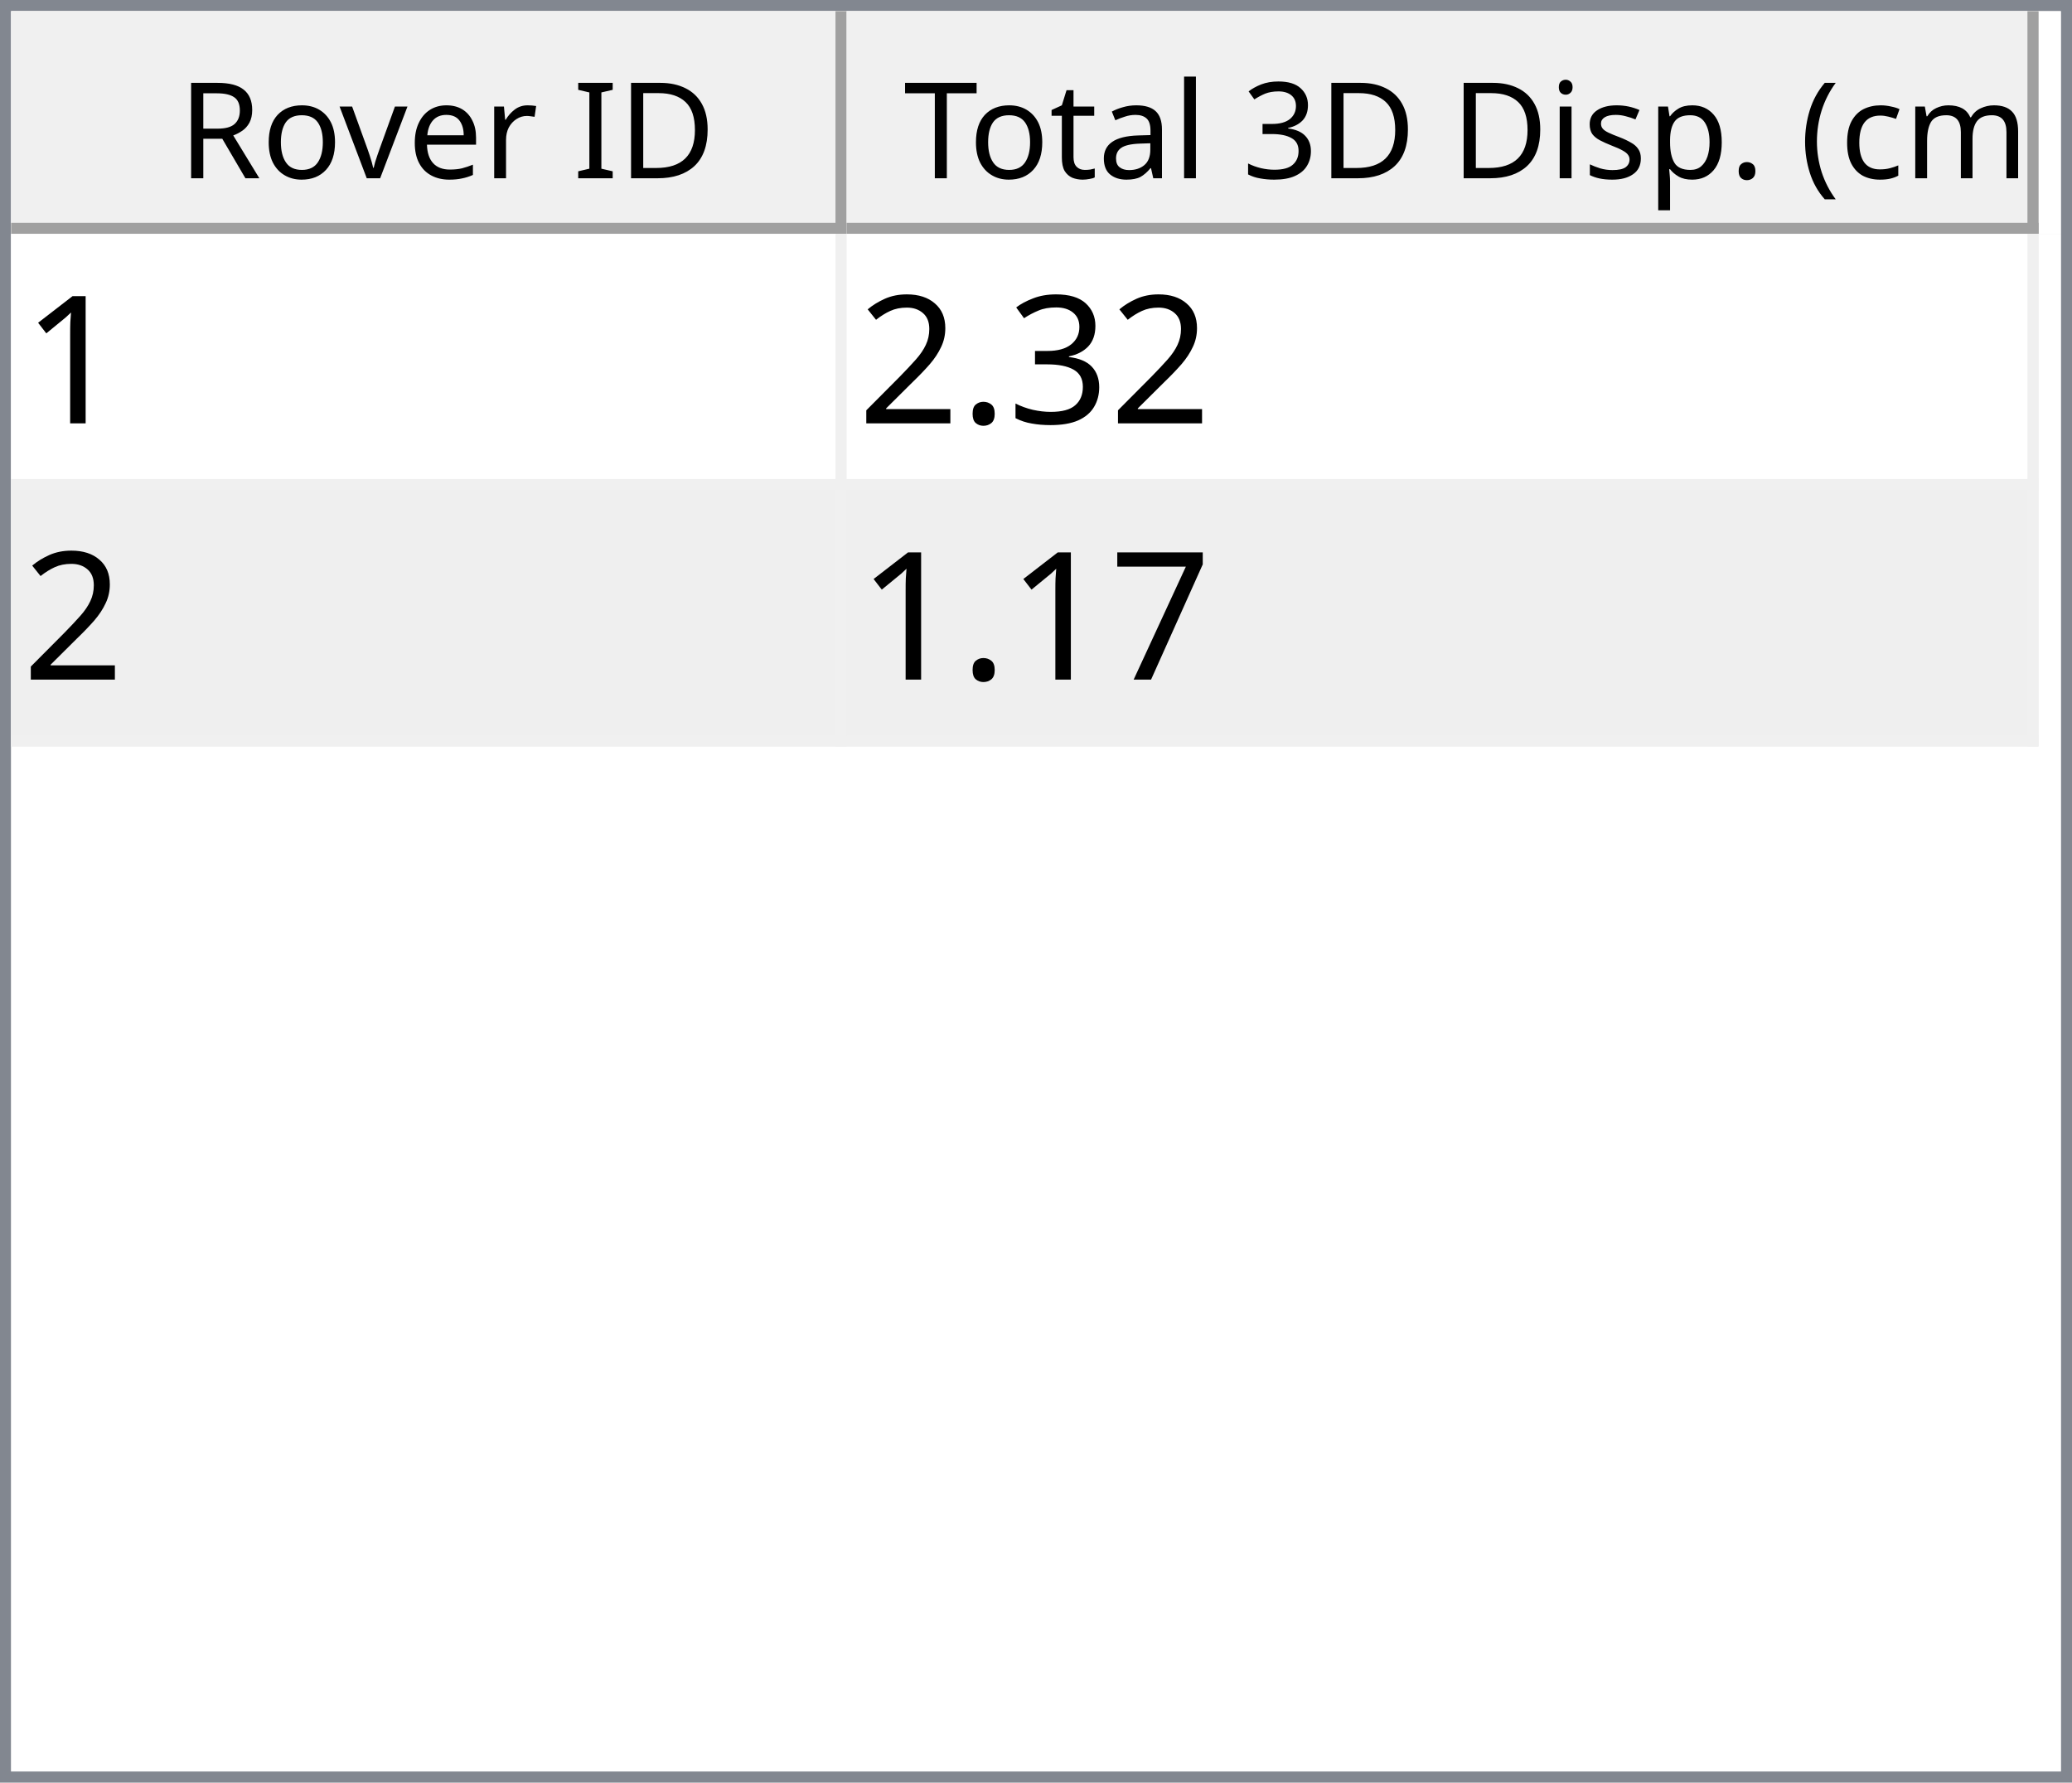
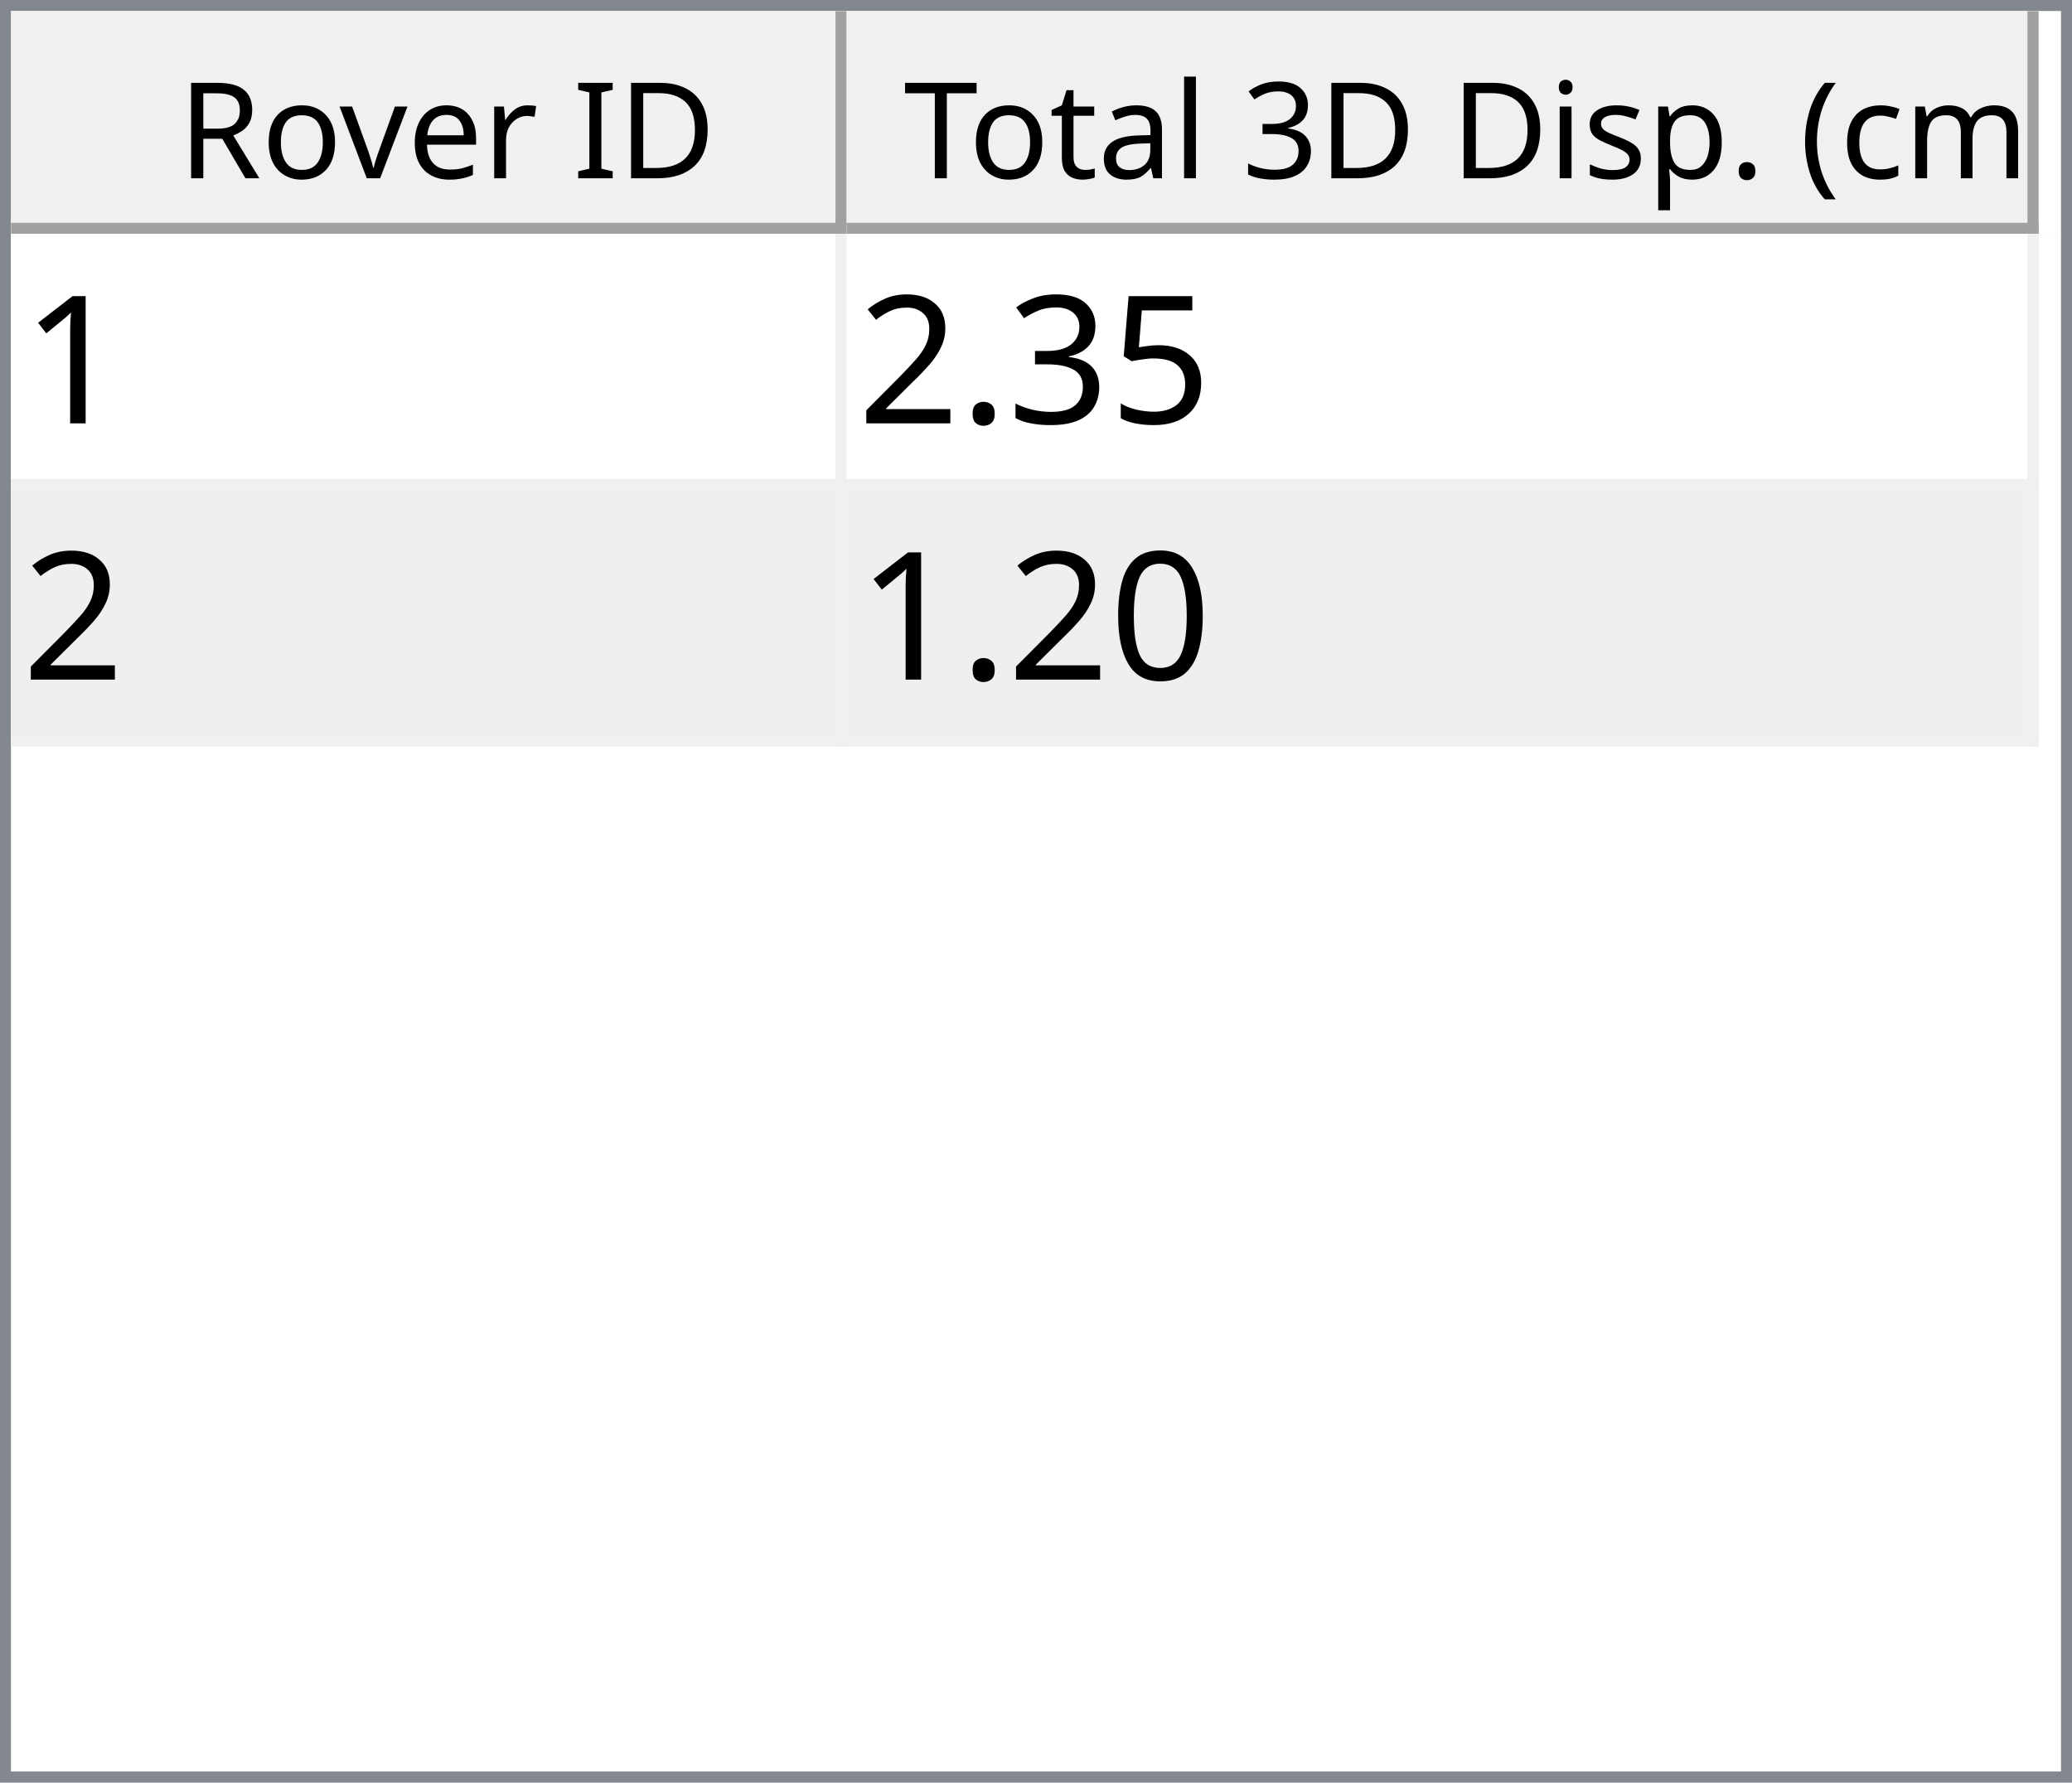
<svg xmlns="http://www.w3.org/2000/svg" style="fill-opacity:1; color-rendering:auto; color-interpolation:auto; text-rendering:auto; stroke:black; stroke-linecap:square; stroke-miterlimit:10; shape-rendering:auto; stroke-opacity:1; fill:black; stroke-dasharray:none; font-weight:normal; stroke-width:1; font-family:'Dialog'; font-style:normal; stroke-linejoin:miter; font-size:12px; stroke-dashoffset:0; image-rendering:auto;" width="186" height="160">
  <defs id="genericDefs" />
  <g>
    <defs id="defs1">
      <clipPath clipPathUnits="userSpaceOnUse" id="clipPath1">
        <path d="M0 0 L186 0 L186 160 L0 160 L0 0 Z" />
      </clipPath>
      <clipPath clipPathUnits="userSpaceOnUse" id="clipPath2">
        <path d="M0 0 L0 160 L186 160 L186 0 Z" />
      </clipPath>
      <clipPath clipPathUnits="userSpaceOnUse" id="clipPath3">
        <path d="M0 0 L0 20 L184 20 L184 0 Z" />
      </clipPath>
      <clipPath clipPathUnits="userSpaceOnUse" id="clipPath4">
        <path d="M0 0 L0 20 L75 20 L75 0 Z" />
      </clipPath>
      <clipPath clipPathUnits="userSpaceOnUse" id="clipPath5">
        <path d="M1 1 L1 19 L74 19 L74 1 Z" />
      </clipPath>
      <clipPath clipPathUnits="userSpaceOnUse" id="clipPath6">
        <path d="M0 0 L0 18 L73 18 L73 0 Z" />
      </clipPath>
      <clipPath clipPathUnits="userSpaceOnUse" id="clipPath7">
        <path d="M-0.5 -0.5 L-0.5 19.5 L74.5 19.5 L74.5 -0.5 Z" />
      </clipPath>
      <clipPath clipPathUnits="userSpaceOnUse" id="clipPath8">
        <path d="M0 0 L0 20 L107 20 L107 0 Z" />
      </clipPath>
      <clipPath clipPathUnits="userSpaceOnUse" id="clipPath9">
        <path d="M1 1 L1 19 L106 19 L106 1 Z" />
      </clipPath>
      <clipPath clipPathUnits="userSpaceOnUse" id="clipPath10">
        <path d="M0 0 L0 18 L105 18 L105 0 Z" />
      </clipPath>
      <clipPath clipPathUnits="userSpaceOnUse" id="clipPath11">
        <path d="M-0.5 -0.5 L-0.5 19.5 L106.5 19.5 L106.5 -0.5 Z" />
      </clipPath>
      <clipPath clipPathUnits="userSpaceOnUse" id="clipPath12">
        <path d="M0 0 L0 138 L184 138 L184 0 Z" />
      </clipPath>
      <clipPath clipPathUnits="userSpaceOnUse" id="clipPath13">
        <path d="M0 0 L0 46 L182 46 L182 0 Z" />
      </clipPath>
      <clipPath clipPathUnits="userSpaceOnUse" id="clipPath14">
        <path d="M-0.5 -0.5 L-0.5 45.5 L181.5 45.5 L181.5 -0.5 Z" />
      </clipPath>
      <clipPath clipPathUnits="userSpaceOnUse" id="clipPath15">
        <path d="M0 0 L0 22 L74 22 L74 0 Z" />
      </clipPath>
      <clipPath clipPathUnits="userSpaceOnUse" id="clipPath16">
        <path d="M0 0 L0 22 L106 22 L106 0 Z" />
      </clipPath>
      <font horiz-adv-x="64.551" id="font1">
        <font-face ascent="107.91" descent="25.098" units-per-em="100" style="font-style:normal; font-family:Segoe UI; font-weight:normal;" />
        <missing-glyph horiz-adv-x="64.551" d="M8.109 0 L8.109 68.266 L56.453 68.266 L56.453 0 L8.109 0 ZM15.328 7.234 L49.219 7.234 L49.219 61.031 L15.328 61.031 L15.328 7.234 Z" />
        <glyph unicode="D" horiz-adv-x="70.117" d="M9.188 0 L9.188 70.016 L28.516 70.016 Q65.531 70.016 65.531 35.891 Q65.531 19.672 55.25 9.836 Q44.969 0 27.734 0 L9.188 0 ZM17.391 62.594 L17.391 7.422 L27.828 7.422 Q41.609 7.422 49.273 14.797 Q56.938 22.172 56.938 35.688 Q56.938 62.594 28.328 62.594 L17.391 62.594 Z" />
        <glyph unicode="I" horiz-adv-x="26.611" d="M17.391 0 L9.188 0 L9.188 70.016 L17.391 70.016 L17.391 0 Z" />
        <glyph unicode=" " horiz-adv-x="27.393" d="" />
        <glyph unicode="r" horiz-adv-x="34.766" d="M34.188 41.891 Q32.078 43.5 28.125 43.5 Q23 43.5 19.555 38.672 Q16.109 33.844 16.109 25.484 L16.109 0 L8.109 0 L8.109 50 L16.109 50 L16.109 39.703 L16.312 39.703 Q18.016 44.969 21.531 47.922 Q25.047 50.875 29.391 50.875 Q32.516 50.875 34.188 50.203 L34.188 41.891 Z" />
        <glyph unicode="e" horiz-adv-x="52.295" d="M48.297 23 L12.984 23 Q13.188 14.656 17.484 10.109 Q21.781 5.562 29.297 5.562 Q37.75 5.562 44.828 11.141 L44.828 3.609 Q38.234 -1.172 27.391 -1.172 Q16.797 -1.172 10.742 5.641 Q4.688 12.453 4.688 24.812 Q4.688 36.469 11.305 43.82 Q17.922 51.172 27.734 51.172 Q37.547 51.172 42.922 44.828 Q48.297 38.484 48.297 27.203 L48.297 23 ZM40.094 29.781 Q40.047 36.719 36.75 40.578 Q33.453 44.438 27.594 44.438 Q21.922 44.438 17.969 40.383 Q14.016 36.328 13.094 29.781 L40.094 29.781 Z" />
        <glyph unicode="v" horiz-adv-x="47.9" d="M47.406 50 L27.484 0 L19.625 0 L0.688 50 L9.469 50 L22.172 13.672 Q23.578 9.672 23.922 6.688 L24.125 6.688 Q24.609 10.453 25.688 13.484 L38.969 50 L47.406 50 Z" />
        <glyph unicode="o" horiz-adv-x="58.594" d="M29 -1.172 Q17.922 -1.172 11.305 5.836 Q4.688 12.844 4.688 24.422 Q4.688 37.016 11.57 44.094 Q18.453 51.172 30.172 51.172 Q41.359 51.172 47.633 44.289 Q53.906 37.406 53.906 25.203 Q53.906 13.234 47.141 6.031 Q40.375 -1.172 29 -1.172 ZM29.594 44.438 Q21.875 44.438 17.383 39.188 Q12.891 33.938 12.891 24.703 Q12.891 15.828 17.43 10.695 Q21.969 5.562 29.594 5.562 Q37.359 5.562 41.531 10.594 Q45.703 15.625 45.703 24.906 Q45.703 34.281 41.531 39.359 Q37.359 44.438 29.594 44.438 Z" />
        <glyph unicode="R" horiz-adv-x="59.814" d="M59.375 0 L49.609 0 L37.891 19.625 Q36.281 22.359 34.766 24.289 Q33.25 26.219 31.664 27.438 Q30.078 28.656 28.25 29.219 Q26.422 29.781 24.125 29.781 L17.391 29.781 L17.391 0 L9.188 0 L9.188 70.016 L30.078 70.016 Q34.672 70.016 38.555 68.867 Q42.438 67.719 45.289 65.375 Q48.141 63.031 49.758 59.547 Q51.375 56.062 51.375 51.375 Q51.375 47.703 50.273 44.656 Q49.172 41.609 47.148 39.211 Q45.125 36.812 42.266 35.133 Q39.406 33.453 35.844 32.516 L35.844 32.328 Q37.594 31.547 38.891 30.547 Q40.188 29.547 41.359 28.18 Q42.531 26.812 43.68 25.078 Q44.828 23.344 46.234 21.047 L59.375 0 ZM17.391 62.594 L17.391 37.203 L28.516 37.203 Q31.594 37.203 34.203 38.133 Q36.812 39.062 38.719 40.797 Q40.625 42.531 41.703 45.047 Q42.781 47.562 42.781 50.688 Q42.781 56.297 39.141 59.445 Q35.5 62.594 28.609 62.594 L17.391 62.594 Z" />
        <glyph unicode=")" horiz-adv-x="30.176" d="M8.297 -15.922 L1.172 -15.922 Q16.406 2.344 16.406 26.812 Q16.406 51.469 1.078 70.016 L8.297 70.016 Q23.531 52.156 23.531 26.703 Q23.531 1.375 8.297 -15.922 Z" />
        <glyph unicode="m" horiz-adv-x="86.133" d="M79.109 0 L71.094 0 L71.094 28.719 Q71.094 37.016 68.531 40.727 Q65.969 44.438 59.906 44.438 Q54.781 44.438 51.195 39.75 Q47.609 35.062 47.609 28.516 L47.609 0 L39.594 0 L39.594 29.688 Q39.594 44.438 28.219 44.438 Q22.953 44.438 19.531 40.016 Q16.109 35.594 16.109 28.516 L16.109 0 L8.109 0 L8.109 50 L16.109 50 L16.109 42.094 L16.312 42.094 Q21.625 51.172 31.844 51.172 Q36.969 51.172 40.773 48.312 Q44.578 45.453 46 40.828 Q51.562 51.172 62.594 51.172 Q79.109 51.172 79.109 30.812 L79.109 0 Z" />
        <glyph unicode="c" horiz-adv-x="46.191" d="M42.188 2.297 Q36.422 -1.172 28.516 -1.172 Q17.828 -1.172 11.258 5.789 Q4.688 12.75 4.688 23.828 Q4.688 36.188 11.766 43.68 Q18.844 51.172 30.672 51.172 Q37.25 51.172 42.281 48.734 L42.281 40.531 Q36.719 44.438 30.375 44.438 Q22.703 44.438 17.797 38.945 Q12.891 33.453 12.891 24.516 Q12.891 15.719 17.508 10.641 Q22.125 5.562 29.891 5.562 Q36.422 5.562 42.188 9.906 L42.188 2.297 Z" />
        <glyph unicode="(" horiz-adv-x="30.176" d="M29.109 -15.922 L21.969 -15.922 Q6.844 1.375 6.844 26.703 Q6.844 52.156 21.969 70.016 L29.203 70.016 Q13.875 51.469 13.875 26.812 Q13.875 2.344 29.109 -15.922 Z" />
        <glyph unicode="." horiz-adv-x="21.68" d="M10.891 -1.078 Q8.641 -1.078 7.055 0.539 Q5.469 2.156 5.469 4.391 Q5.469 6.641 7.055 8.273 Q8.641 9.906 10.891 9.906 Q13.188 9.906 14.797 8.273 Q16.406 6.641 16.406 4.391 Q16.406 2.156 14.797 0.539 Q13.188 -1.078 10.891 -1.078 Z" />
        <glyph unicode="p" horiz-adv-x="58.789" d="M16.312 7.234 L16.109 7.234 L16.109 -23 L8.109 -23 L8.109 50 L16.109 50 L16.109 41.219 L16.312 41.219 Q22.219 51.172 33.594 51.172 Q43.266 51.172 48.688 44.461 Q54.109 37.75 54.109 26.469 Q54.109 13.922 48 6.375 Q41.891 -1.172 31.297 -1.172 Q21.578 -1.172 16.312 7.234 ZM16.109 27.391 L16.109 20.406 Q16.109 14.203 20.141 9.883 Q24.172 5.562 30.375 5.562 Q37.641 5.562 41.773 11.133 Q45.906 16.703 45.906 26.609 Q45.906 34.969 42.047 39.703 Q38.188 44.438 31.594 44.438 Q24.609 44.438 20.359 39.578 Q16.109 34.719 16.109 27.391 Z" />
        <glyph unicode="s" horiz-adv-x="42.432" d="M5.078 1.812 L5.078 10.406 Q11.625 5.562 19.484 5.562 Q30.031 5.562 30.031 12.594 Q30.031 14.594 29.125 15.992 Q28.219 17.391 26.68 18.461 Q25.141 19.531 23.07 20.383 Q21 21.234 18.609 22.172 Q15.281 23.484 12.766 24.828 Q10.25 26.172 8.57 27.859 Q6.891 29.547 6.031 31.695 Q5.172 33.844 5.172 36.719 Q5.172 40.234 6.789 42.945 Q8.406 45.656 11.086 47.484 Q13.766 49.312 17.211 50.242 Q20.656 51.172 24.312 51.172 Q30.812 51.172 35.938 48.922 L35.938 40.828 Q30.422 44.438 23.25 44.438 Q21 44.438 19.195 43.922 Q17.391 43.406 16.094 42.477 Q14.797 41.547 14.086 40.258 Q13.375 38.969 13.375 37.406 Q13.375 35.453 14.086 34.133 Q14.797 32.812 16.164 31.789 Q17.531 30.766 19.484 29.938 Q21.438 29.109 23.922 28.125 Q27.25 26.859 29.883 25.516 Q32.516 24.172 34.375 22.484 Q36.234 20.797 37.234 18.602 Q38.234 16.406 38.234 13.375 Q38.234 9.672 36.602 6.938 Q34.969 4.203 32.234 2.398 Q29.5 0.594 25.93 -0.289 Q22.359 -1.172 18.453 -1.172 Q10.75 -1.172 5.078 1.812 Z" />
        <glyph unicode="i" horiz-adv-x="24.219" d="M12.203 62.703 Q10.062 62.703 8.547 64.164 Q7.031 65.625 7.031 67.875 Q7.031 70.125 8.547 71.609 Q10.062 73.094 12.203 73.094 Q14.406 73.094 15.945 71.609 Q17.484 70.125 17.484 67.875 Q17.484 65.719 15.945 64.211 Q14.406 62.703 12.203 62.703 ZM16.109 0 L8.109 0 L8.109 50 L16.109 50 L16.109 0 Z" />
        <glyph unicode="3" horiz-adv-x="53.906" d="M46.531 19.828 Q46.531 15.094 44.75 11.211 Q42.969 7.328 39.719 4.57 Q36.469 1.812 31.93 0.297 Q27.391 -1.219 21.922 -1.219 Q11.922 -1.219 6 2.594 L6 11.188 Q13.094 5.609 22.219 5.609 Q25.875 5.609 28.828 6.539 Q31.781 7.469 33.906 9.227 Q36.031 10.984 37.18 13.477 Q38.328 15.969 38.328 19.094 Q38.328 32.812 18.797 32.812 L12.984 32.812 L12.984 39.594 L18.5 39.594 Q35.797 39.594 35.797 52.484 Q35.797 64.406 22.609 64.406 Q15.188 64.406 8.688 59.422 L8.688 67.188 Q15.375 71.188 24.609 71.188 Q29 71.188 32.57 69.969 Q36.141 68.75 38.68 66.555 Q41.219 64.359 42.609 61.281 Q44 58.203 44 54.5 Q44 40.672 30.031 36.719 L30.031 36.531 Q33.594 36.141 36.625 34.797 Q39.656 33.453 41.852 31.305 Q44.047 29.156 45.289 26.25 Q46.531 23.344 46.531 19.828 Z" />
        <glyph unicode="l" horiz-adv-x="24.219" d="M16.109 0 L8.109 0 L8.109 74.031 L16.109 74.031 L16.109 0 Z" />
        <glyph unicode="a" horiz-adv-x="50.879" d="M43.891 0 L35.891 0 L35.891 7.812 L35.688 7.812 Q30.469 -1.172 20.312 -1.172 Q12.844 -1.172 8.617 2.781 Q4.391 6.734 4.391 13.281 Q4.391 27.297 20.906 29.594 L35.891 31.688 Q35.891 44.438 25.594 44.438 Q16.547 44.438 9.281 38.281 L9.281 46.484 Q16.656 51.172 26.266 51.172 Q43.891 51.172 43.891 32.516 L43.891 0 ZM35.891 25.297 L23.828 23.641 Q18.266 22.859 15.43 20.875 Q12.594 18.891 12.594 13.875 Q12.594 10.203 15.211 7.883 Q17.828 5.562 22.172 5.562 Q28.125 5.562 32.008 9.742 Q35.891 13.922 35.891 20.312 L35.891 25.297 Z" />
        <glyph unicode="t" horiz-adv-x="33.887" d="M31.297 0.484 Q28.469 -1.078 23.828 -1.078 Q10.688 -1.078 10.688 13.578 L10.688 43.172 L2.094 43.172 L2.094 50 L10.688 50 L10.688 62.203 L18.703 64.797 L18.703 50 L31.297 50 L31.297 43.172 L18.703 43.172 L18.703 14.984 Q18.703 9.969 20.414 7.82 Q22.125 5.672 26.078 5.672 Q29.109 5.672 31.297 7.328 L31.297 0.484 Z" />
        <glyph unicode="T" horiz-adv-x="52.393" d="M50.594 62.594 L30.375 62.594 L30.375 0 L22.172 0 L22.172 62.594 L2 62.594 L2 70.016 L50.594 70.016 L50.594 62.594 Z" />
      </font>
      <font horiz-adv-x="75.0" id="font2">
        <font-face ascent="100.537" descent="21.973" units-per-em="100" style="font-style:normal; font-family:sans-serif; font-weight:normal;" />
        <missing-glyph horiz-adv-x="75.0" d="M12.5 0 L12.5 62.5 L62.5 62.5 L62.5 0 L12.5 0 ZM14.062 1.562 L60.938 1.562 L60.938 60.938 L14.062 60.938 L14.062 1.562 Z" />
        <glyph unicode="1" horiz-adv-x="55.615" d="M37.25 0 L28.469 0 L28.469 56 Q25.297 52.984 20.141 49.953 Q14.984 46.922 10.891 45.406 L10.891 53.906 Q18.266 57.375 23.781 62.305 Q29.297 67.234 31.594 71.875 L37.25 71.875 L37.25 0 Z" />
+         <glyph unicode="5" horiz-adv-x="55.615" d="M4.156 18.75 L13.375 19.531 Q14.406 12.797 18.141 9.398 Q21.875 6 27.156 6 Q33.5 6 37.891 10.789 Q42.281 15.578 42.281 23.484 Q42.281 31 38.062 35.352 Q33.844 39.703 27 39.703 Q22.75 39.703 19.336 37.773 Q15.922 35.844 13.969 32.766 L5.719 33.844 L12.641 70.609 L48.25 70.609 L48.25 62.203 L19.672 62.203 L15.828 42.969 Q22.266 47.469 29.344 47.469 Q38.719 47.469 45.164 40.969 Q51.609 34.469 51.609 24.266 Q51.609 14.547 45.953 7.469 Q39.062 -1.219 27.156 -1.219 Q17.391 -1.219 11.211 4.25 Q5.031 9.719 4.156 18.75 Z" />
        <glyph unicode="3" horiz-adv-x="55.615" d="M4.203 18.891 L12.984 20.062 Q14.5 12.594 18.141 9.297 Q21.781 6 27 6 Q33.203 6 37.477 10.297 Q41.75 14.594 41.75 20.953 Q41.75 27 37.797 30.93 Q33.844 34.859 27.734 34.859 Q25.25 34.859 21.531 33.891 L22.516 41.609 Q23.391 41.5 23.922 41.5 Q29.547 41.5 34.039 44.43 Q38.531 47.359 38.531 53.469 Q38.531 58.297 35.258 61.477 Q31.984 64.656 26.812 64.656 Q21.688 64.656 18.266 61.43 Q14.844 58.203 13.875 51.766 L5.078 53.328 Q6.688 62.156 12.398 67.016 Q18.109 71.875 26.609 71.875 Q32.469 71.875 37.398 69.359 Q42.328 66.844 44.945 62.5 Q47.562 58.156 47.562 53.266 Q47.562 48.641 45.07 44.828 Q42.578 41.016 37.703 38.766 Q44.047 37.312 47.562 32.695 Q51.078 28.078 51.078 21.141 Q51.078 11.766 44.242 5.25 Q37.406 -1.266 26.953 -1.266 Q17.531 -1.266 11.305 4.352 Q5.078 9.969 4.203 18.891 Z" />
        <glyph unicode="." horiz-adv-x="27.783" d="M9.078 0 L9.078 10.016 L19.094 10.016 L19.094 0 L9.078 0 Z" />
        <glyph unicode="2" horiz-adv-x="55.615" d="M50.344 8.453 L50.344 0 L3.031 0 Q2.938 3.172 4.047 6.109 Q5.859 10.938 9.836 15.625 Q13.812 20.312 21.344 26.469 Q33.016 36.031 37.117 41.625 Q41.219 47.219 41.219 52.203 Q41.219 57.422 37.477 61.008 Q33.734 64.594 27.734 64.594 Q21.391 64.594 17.578 60.789 Q13.766 56.984 13.719 50.25 L4.688 51.172 Q5.609 61.281 11.664 66.578 Q17.719 71.875 27.938 71.875 Q38.234 71.875 44.242 66.164 Q50.25 60.453 50.25 52 Q50.25 47.703 48.492 43.555 Q46.734 39.406 42.656 34.812 Q38.578 30.219 29.109 22.219 Q21.188 15.578 18.945 13.211 Q16.703 10.844 15.234 8.453 L50.344 8.453 Z" />
-         <glyph unicode="7" horiz-adv-x="55.615" d="M4.734 62.203 L4.734 70.656 L51.078 70.656 L51.078 63.812 Q44.234 56.547 37.523 44.484 Q30.812 32.422 27.156 19.672 Q24.516 10.688 23.781 0 L14.75 0 Q14.891 8.453 18.062 20.414 Q21.234 32.375 27.172 43.484 Q33.109 54.594 39.797 62.203 L4.734 62.203 Z" />
+         <glyph unicode="0" horiz-adv-x="55.615" d="M4.156 35.297 Q4.156 48 6.766 55.742 Q9.375 63.484 14.523 67.68 Q19.672 71.875 27.484 71.875 Q33.25 71.875 37.594 69.555 Q41.938 67.234 44.773 62.867 Q47.609 58.5 49.219 52.227 Q50.828 45.953 50.828 35.297 Q50.828 22.703 48.242 14.969 Q45.656 7.234 40.508 3.008 Q35.359 -1.219 27.484 -1.219 Q17.141 -1.219 11.234 6.203 Q4.156 15.141 4.156 35.297 ZM13.188 35.297 Q13.188 17.672 17.312 11.836 Q21.438 6 27.484 6 Q33.547 6 37.672 11.859 Q41.797 17.719 41.797 35.297 Q41.797 52.984 37.672 58.789 Q33.547 64.594 27.391 64.594 Q21.344 64.594 17.719 59.469 Q13.188 52.938 13.188 35.297 Z" />
      </font>
    </defs>
    <g style="fill:white; stroke:white;">
      <rect x="0" y="0" width="186" style="clip-path:url(#clipPath1); stroke:none;" height="160" />
    </g>
    <g style="fill:white; text-rendering:optimizeSpeed; color-rendering:optimizeSpeed; image-rendering:optimizeSpeed; shape-rendering:crispEdges; stroke:white; color-interpolation:sRGB;">
      <rect x="0" width="186" height="160" y="0" style="stroke:none;" />
      <path style="stroke:none;" d="M0 160 L186 160 L186 0 L0 0 Z" />
    </g>
    <g style="fill:rgb(240,240,240); font-family:'Segoe UI'; stroke:rgb(240,240,240);">
      <rect x="0" y="0" width="186" style="clip-path:url(#clipPath2); stroke:none;" height="160" />
    </g>
    <g style="fill:rgb(130,135,144); font-family:'Segoe UI'; stroke:rgb(130,135,144);">
      <path d="M0 0 L186 0 L186 160 L0 160 L0 0 ZM1 1 L185 1 L185 159 L1 159 L1 1 Z" style="fill-rule:evenodd; clip-path:url(#clipPath2); stroke:none;" />
    </g>
    <g style="fill:white; font-family:'Segoe UI'; stroke:white;" transform="translate(1,1)">
      <rect x="0" y="0" width="184" style="clip-path:url(#clipPath3); stroke:none;" height="20" />
    </g>
    <g style="fill:rgb(240,240,240); font-family:'Segoe UI'; stroke:rgb(240,240,240);" transform="translate(1,1)">
      <rect x="0" y="0" width="75" style="clip-path:url(#clipPath4); stroke:none;" height="20" />
    </g>
    <g style="font-family:'Segoe UI';" transform="translate(2,2)">
      <text x="14" xml:space="preserve" y="14" style="clip-path:url(#clipPath6); stroke:none;">Rover ID</text>
    </g>
    <g style="fill:rgb(160,160,160); font-family:'Segoe UI'; stroke:rgb(160,160,160); stroke-linejoin:bevel;" transform="translate(1.5,1.5)">
      <line x1="74" x2="74" y1="0" style="fill:none; clip-path:url(#clipPath7);" y2="19" />
    </g>
    <g style="fill:rgb(160,160,160); font-family:'Segoe UI'; stroke:rgb(160,160,160); stroke-linejoin:bevel;" transform="matrix(1,0,0,1,1,1) translate(0.5,0.5)">
      <line x1="0" x2="74" y1="19" style="fill:none; clip-path:url(#clipPath7);" y2="19" />
    </g>
    <g style="fill:rgb(240,240,240); font-family:'Segoe UI'; stroke:rgb(240,240,240);" transform="translate(76,1)">
      <rect x="0" y="0" width="107" style="clip-path:url(#clipPath8); stroke:none;" height="20" />
    </g>
    <g style="font-family:'Segoe UI';" transform="translate(77,2)">
      <text x="1" xml:space="preserve" y="14" style="clip-path:url(#clipPath10); stroke:none;"> Total 3D Disp. (cm)</text>
    </g>
    <g style="fill:rgb(160,160,160); font-family:'Segoe UI'; stroke:rgb(160,160,160); stroke-linejoin:bevel;" transform="translate(76.5,1.5)">
      <line x1="106" x2="106" y1="0" style="fill:none; clip-path:url(#clipPath11);" y2="19" />
    </g>
    <g style="fill:rgb(160,160,160); font-family:'Segoe UI'; stroke:rgb(160,160,160); stroke-linejoin:bevel;" transform="matrix(1,0,0,1,76,1) translate(0.5,0.5)">
      <line x1="0" x2="106" y1="19" style="fill:none; clip-path:url(#clipPath11);" y2="19" />
    </g>
    <g style="fill:white; font-family:'Segoe UI'; stroke:white;" transform="translate(1,21)">
      <rect x="0" y="0" width="184" style="clip-path:url(#clipPath12); stroke:none;" height="138" />
    </g>
    <g style="fill:rgb(240,240,240); font-size:16px; font-family:sans-serif; stroke:rgb(240,240,240);" transform="translate(1,21)">
      <rect x="0" y="0" width="182" style="clip-path:url(#clipPath13); stroke:none;" height="46" />
      <line transform="translate(0.5,0.5)" x1="0" x2="181" y1="22" style="clip-path:url(#clipPath14); fill:none; stroke-linejoin:bevel;" y2="22" />
    </g>
    <g transform="matrix(1,0,0,1,1,21) translate(0.5,0.5)" style="fill:rgb(240,240,240); font-size:16px; font-family:sans-serif; stroke:rgb(240,240,240); stroke-linejoin:bevel;">
      <line x1="0" x2="181" y1="45" style="fill:none; clip-path:url(#clipPath14);" y2="45" />
    </g>
    <g transform="matrix(1,0,0,1,1,21) translate(0.5,0.5)" style="fill:rgb(240,240,240); font-size:16px; font-family:sans-serif; stroke:rgb(240,240,240); stroke-linejoin:bevel;">
      <line x1="74" x2="74" y1="0" style="fill:none; clip-path:url(#clipPath14);" y2="45" />
    </g>
    <g transform="matrix(1,0,0,1,1,21) translate(0.5,0.5)" style="fill:rgb(240,240,240); font-size:16px; font-family:sans-serif; stroke:rgb(240,240,240); stroke-linejoin:bevel;">
      <line x1="181" x2="181" y1="0" style="fill:none; clip-path:url(#clipPath14);" y2="45" />
    </g>
    <g style="fill:white; font-size:16px; font-family:sans-serif; stroke:white;" transform="matrix(1,0,0,1,1,21)">
      <rect x="0" y="0" width="74" style="clip-path:url(#clipPath15); stroke:none;" height="22" />
      <text x="1" y="17" style="fill:black; clip-path:url(#clipPath15); stroke:none;" xml:space="preserve">1</text>
    </g>
    <g style="fill:white; font-size:16px; font-family:sans-serif; stroke:white;" transform="matrix(1,0,0,1,1,21) translate(75,0)">
      <rect x="0" y="0" width="106" style="clip-path:url(#clipPath16); stroke:none;" height="22" />
-       <text x="1" y="17" style="fill:black; clip-path:url(#clipPath16); stroke:none;" xml:space="preserve">2.32</text>
+       <text x="1" y="17" style="fill:black; clip-path:url(#clipPath16); stroke:none;" xml:space="preserve">2.35</text>
    </g>
    <g style="fill:rgb(239,239,239); font-size:16px; font-family:sans-serif; stroke:rgb(239,239,239);" transform="matrix(1,0,0,1,1,21) translate(0,23)">
      <rect x="0" y="0" width="74" style="clip-path:url(#clipPath15); stroke:none;" height="22" />
      <text x="1" y="17" style="fill:black; clip-path:url(#clipPath15); stroke:none;" xml:space="preserve">2</text>
    </g>
    <g style="fill:rgb(239,239,239); font-size:16px; font-family:sans-serif; stroke:rgb(239,239,239);" transform="matrix(1,0,0,1,1,21) translate(75,23)">
      <rect x="0" y="0" width="106" style="clip-path:url(#clipPath16); stroke:none;" height="22" />
-       <text x="1" y="17" style="fill:black; clip-path:url(#clipPath16); stroke:none;" xml:space="preserve">1.17</text>
+       <text x="1" y="17" style="fill:black; clip-path:url(#clipPath16); stroke:none;" xml:space="preserve">1.20</text>
    </g>
  </g>
</svg>
